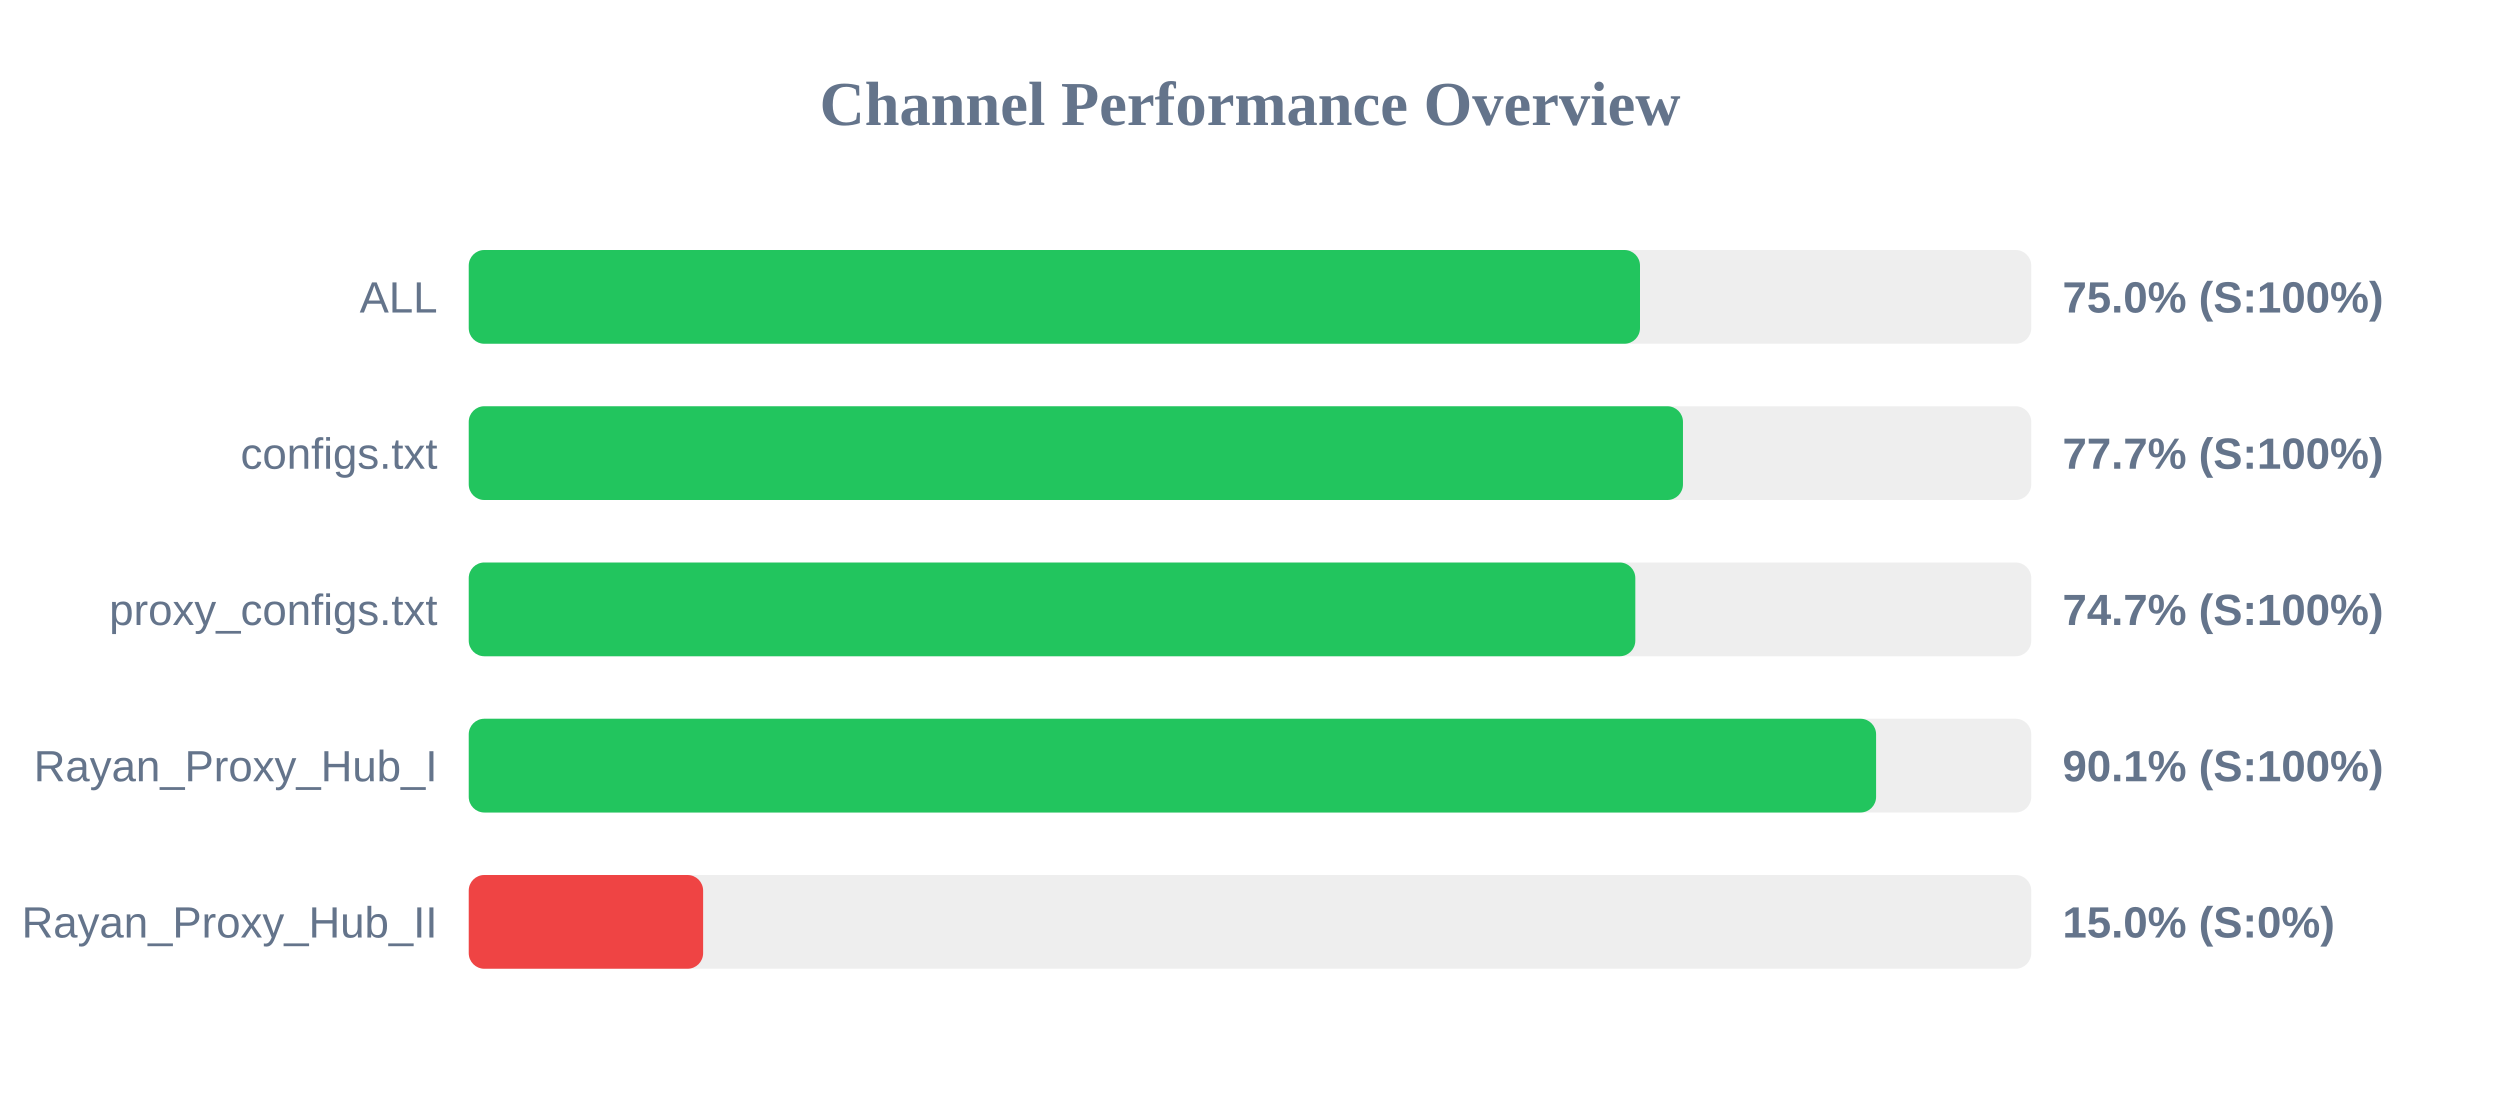
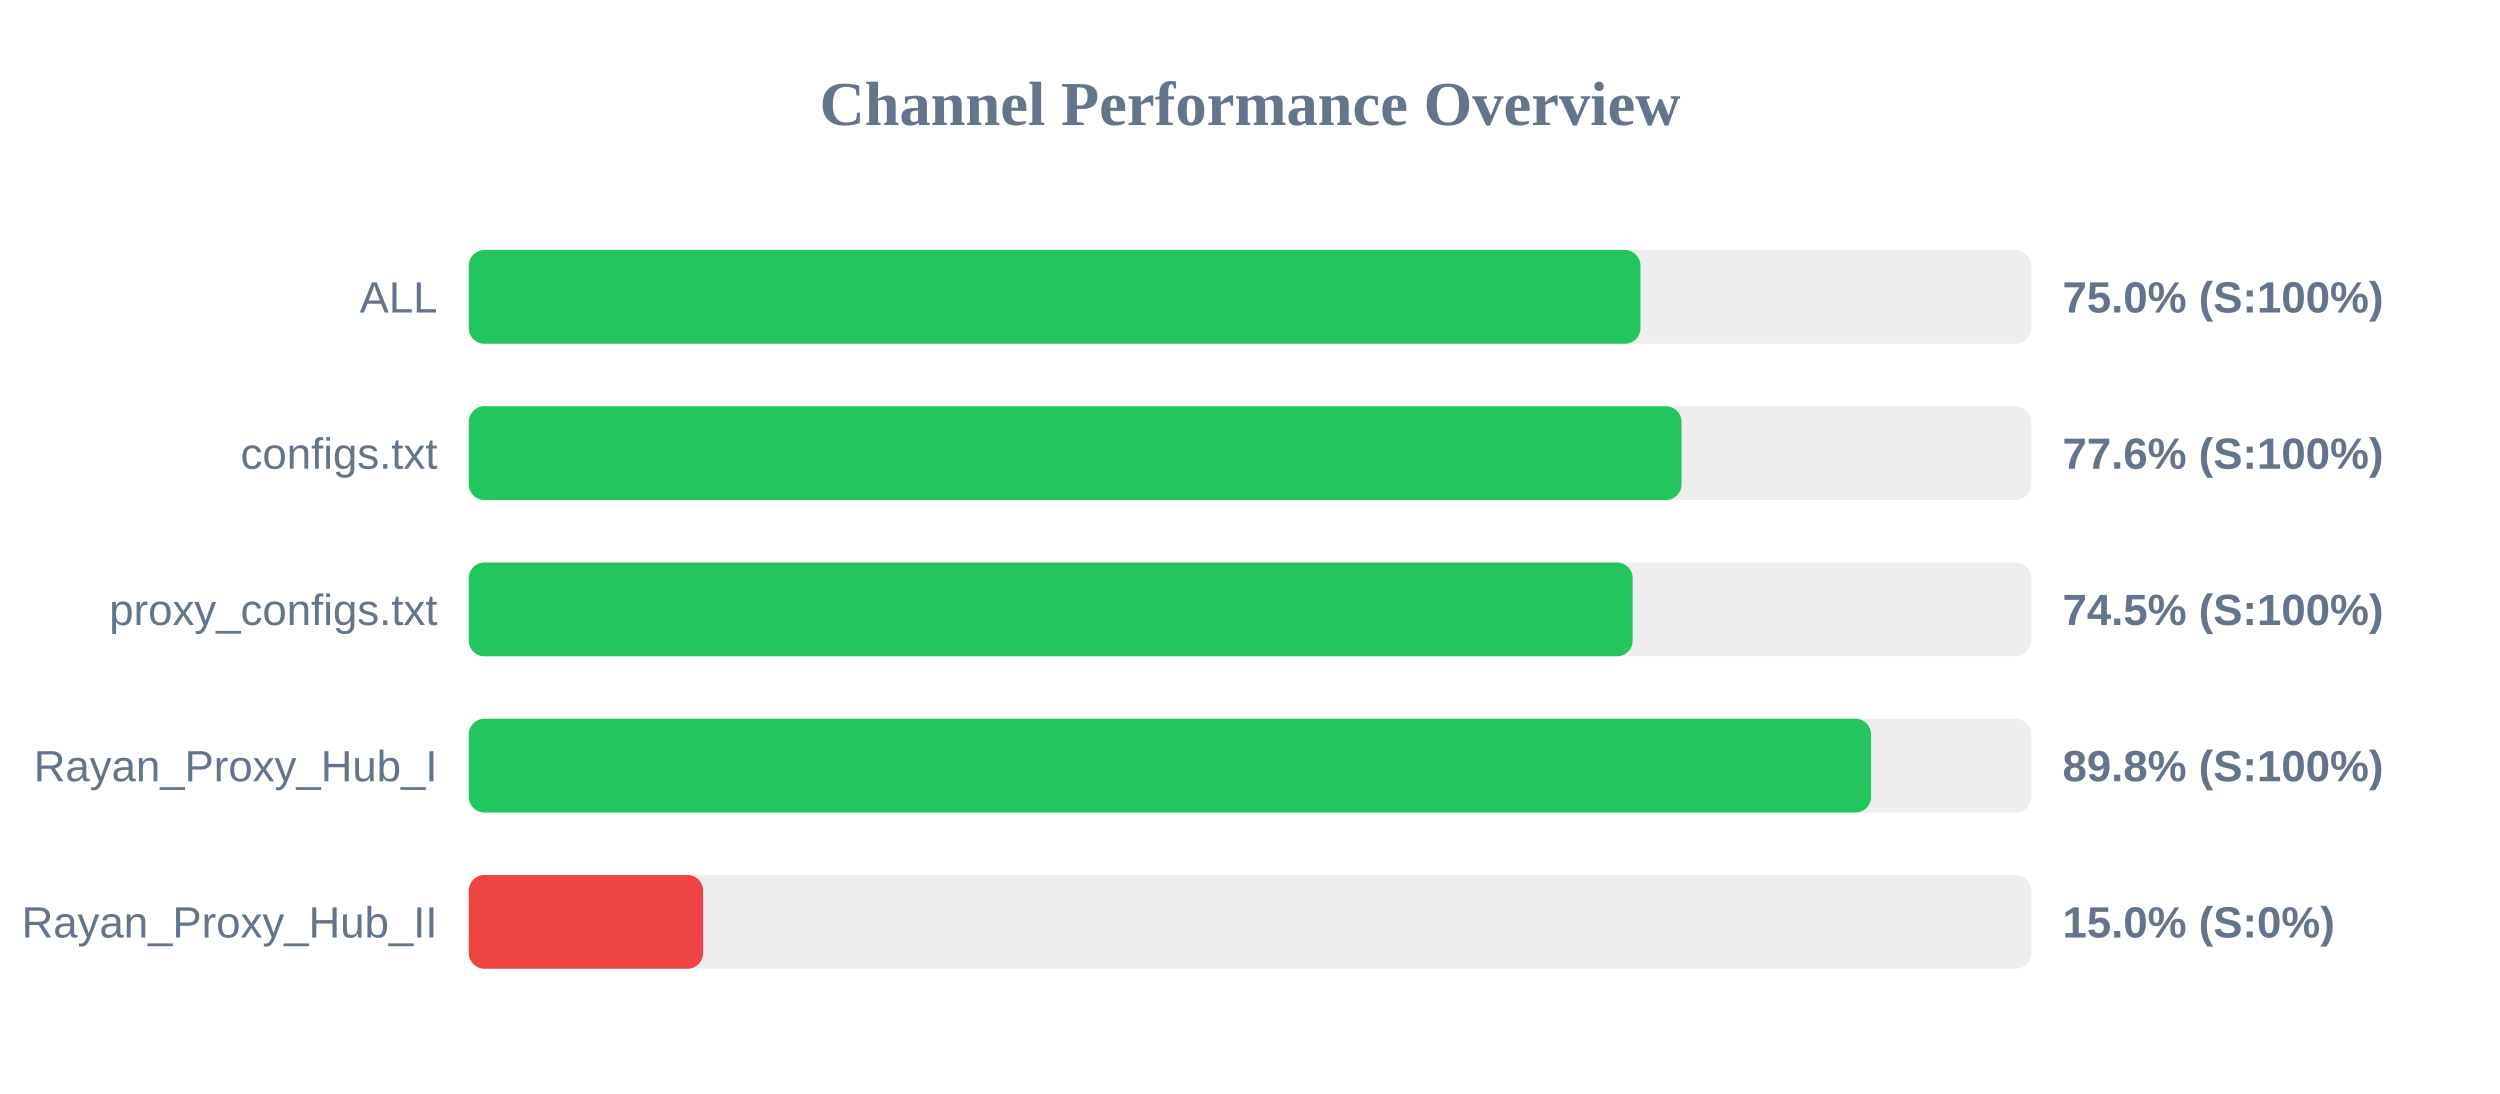
<svg xmlns="http://www.w3.org/2000/svg" width="800" height="350" version="1.1">
  <style>
        .row { font: 14px Arial; fill: #64748b; }
        .score { font: bold 14px Arial; fill: #64748b; }
    </style>
  <text x="400" y="40" text-anchor="middle" font-size="20px" font-weight="bold" fill="#64748b">Channel Performance Overview</text>
  <rect x="150" y="80" width="500" height="30" fill="#eee" rx="5" />
-   <rect x="150" y="80" width="374.8" height="30" fill="#22c55e" rx="5" />
+   <rect x="150" y="80" width="374.95" height="30" fill="#22c55e" rx="5" />
  <text x="140" y="100" text-anchor="end" class="row">ALL</text>
  <text x="660" y="100" text-anchor="start" class="score">75.0% (S:100%)</text>
  <rect x="150" y="130" width="500" height="30" fill="#eee" rx="5" />
-   <rect x="150" y="130" width="388.55" height="30" fill="#22c55e" rx="5" />
+   <rect x="150" y="130" width="388.1" height="30" fill="#22c55e" rx="5" />
  <text x="140" y="150" text-anchor="end" class="row">configs.txt</text>
-   <text x="660" y="150" text-anchor="start" class="score">77.7% (S:100%)</text>
+   <text x="660" y="150" text-anchor="start" class="score">77.6% (S:100%)</text>
  <rect x="150" y="180" width="500" height="30" fill="#eee" rx="5" />
-   <rect x="150" y="180" width="373.3" height="30" fill="#22c55e" rx="5" />
+   <rect x="150" y="180" width="372.45" height="30" fill="#22c55e" rx="5" />
  <text x="140" y="200" text-anchor="end" class="row">proxy_configs.txt</text>
-   <text x="660" y="200" text-anchor="start" class="score">74.7% (S:100%)</text>
+   <text x="660" y="200" text-anchor="start" class="score">74.5% (S:100%)</text>
  <rect x="150" y="230" width="500" height="30" fill="#eee" rx="5" />
-   <rect x="150" y="230" width="450.35" height="30" fill="#22c55e" rx="5" />
+   <rect x="150" y="230" width="448.75" height="30" fill="#22c55e" rx="5" />
  <text x="140" y="250" text-anchor="end" class="row">Rayan_Proxy_Hub_I</text>
-   <text x="660" y="250" text-anchor="start" class="score">90.1% (S:100%)</text>
+   <text x="660" y="250" text-anchor="start" class="score">89.8% (S:100%)</text>
  <rect x="150" y="280" width="500" height="30" fill="#eee" rx="5" />
  <rect x="150" y="280" width="75.0" height="30" fill="#ef4444" rx="5" />
  <text x="140" y="300" text-anchor="end" class="row">Rayan_Proxy_Hub_II</text>
  <text x="660" y="300" text-anchor="start" class="score">15.0% (S:0%)</text>
</svg>
